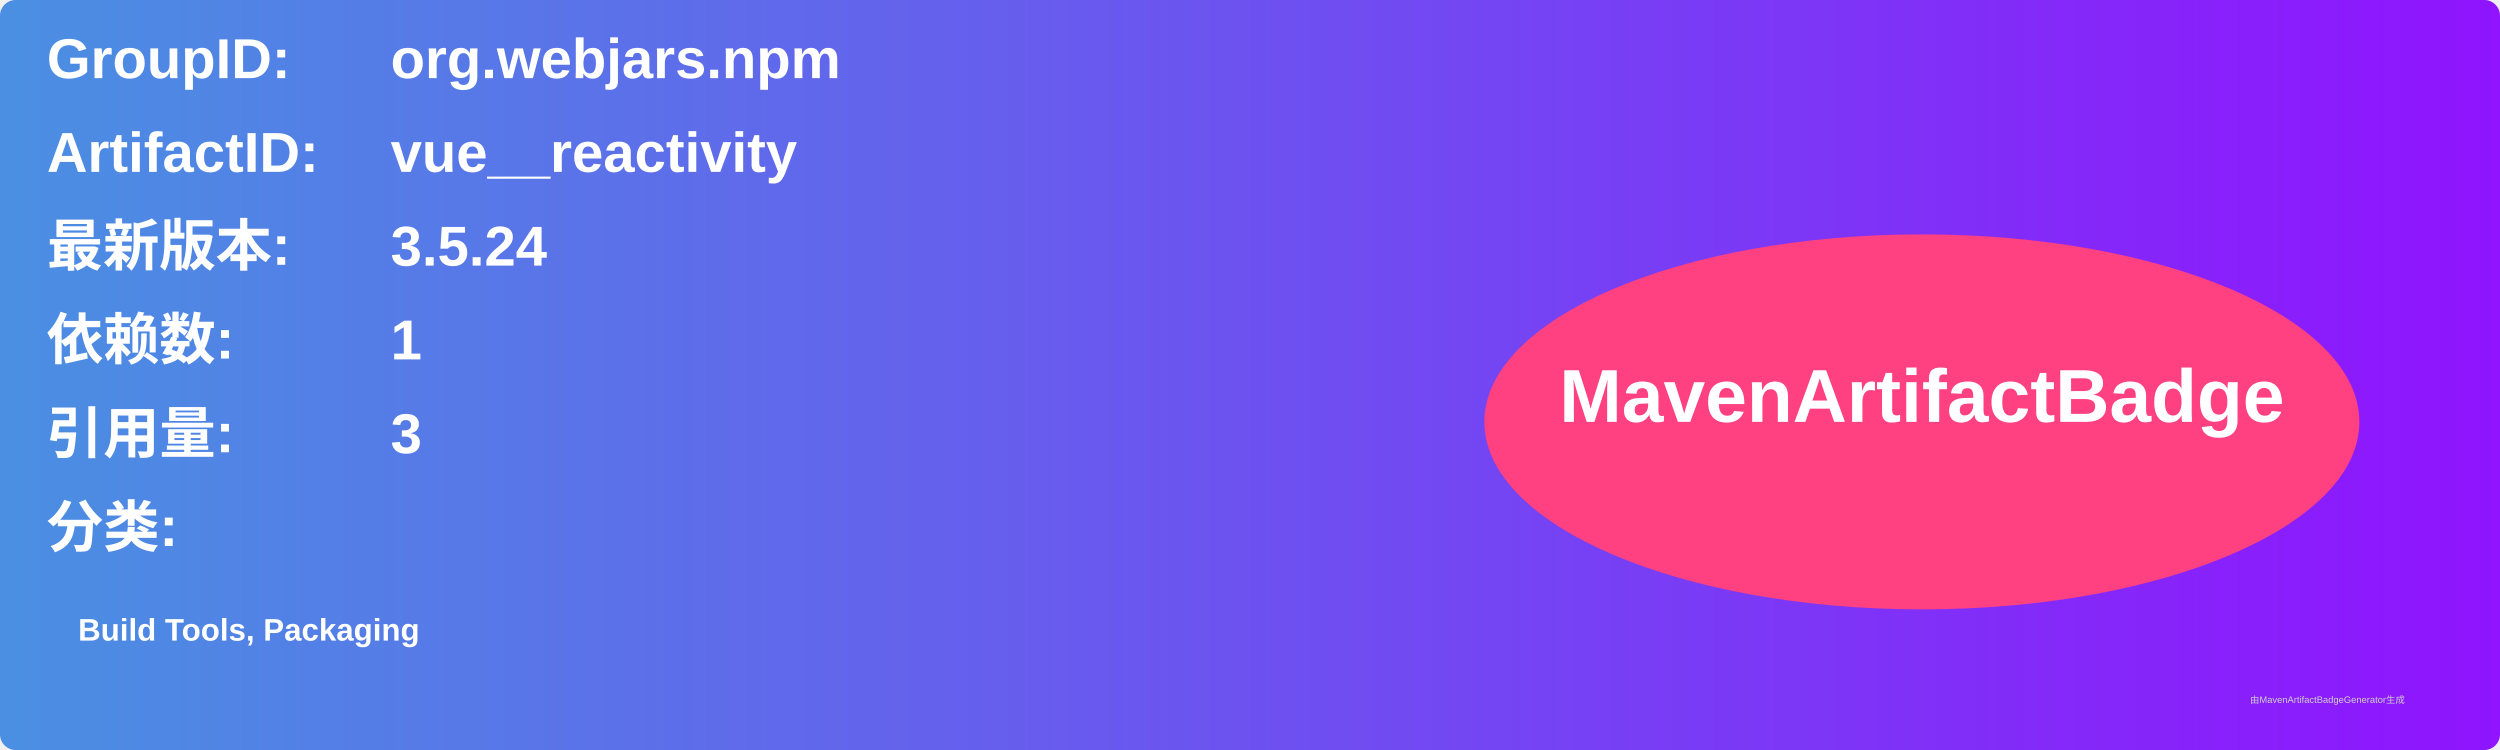
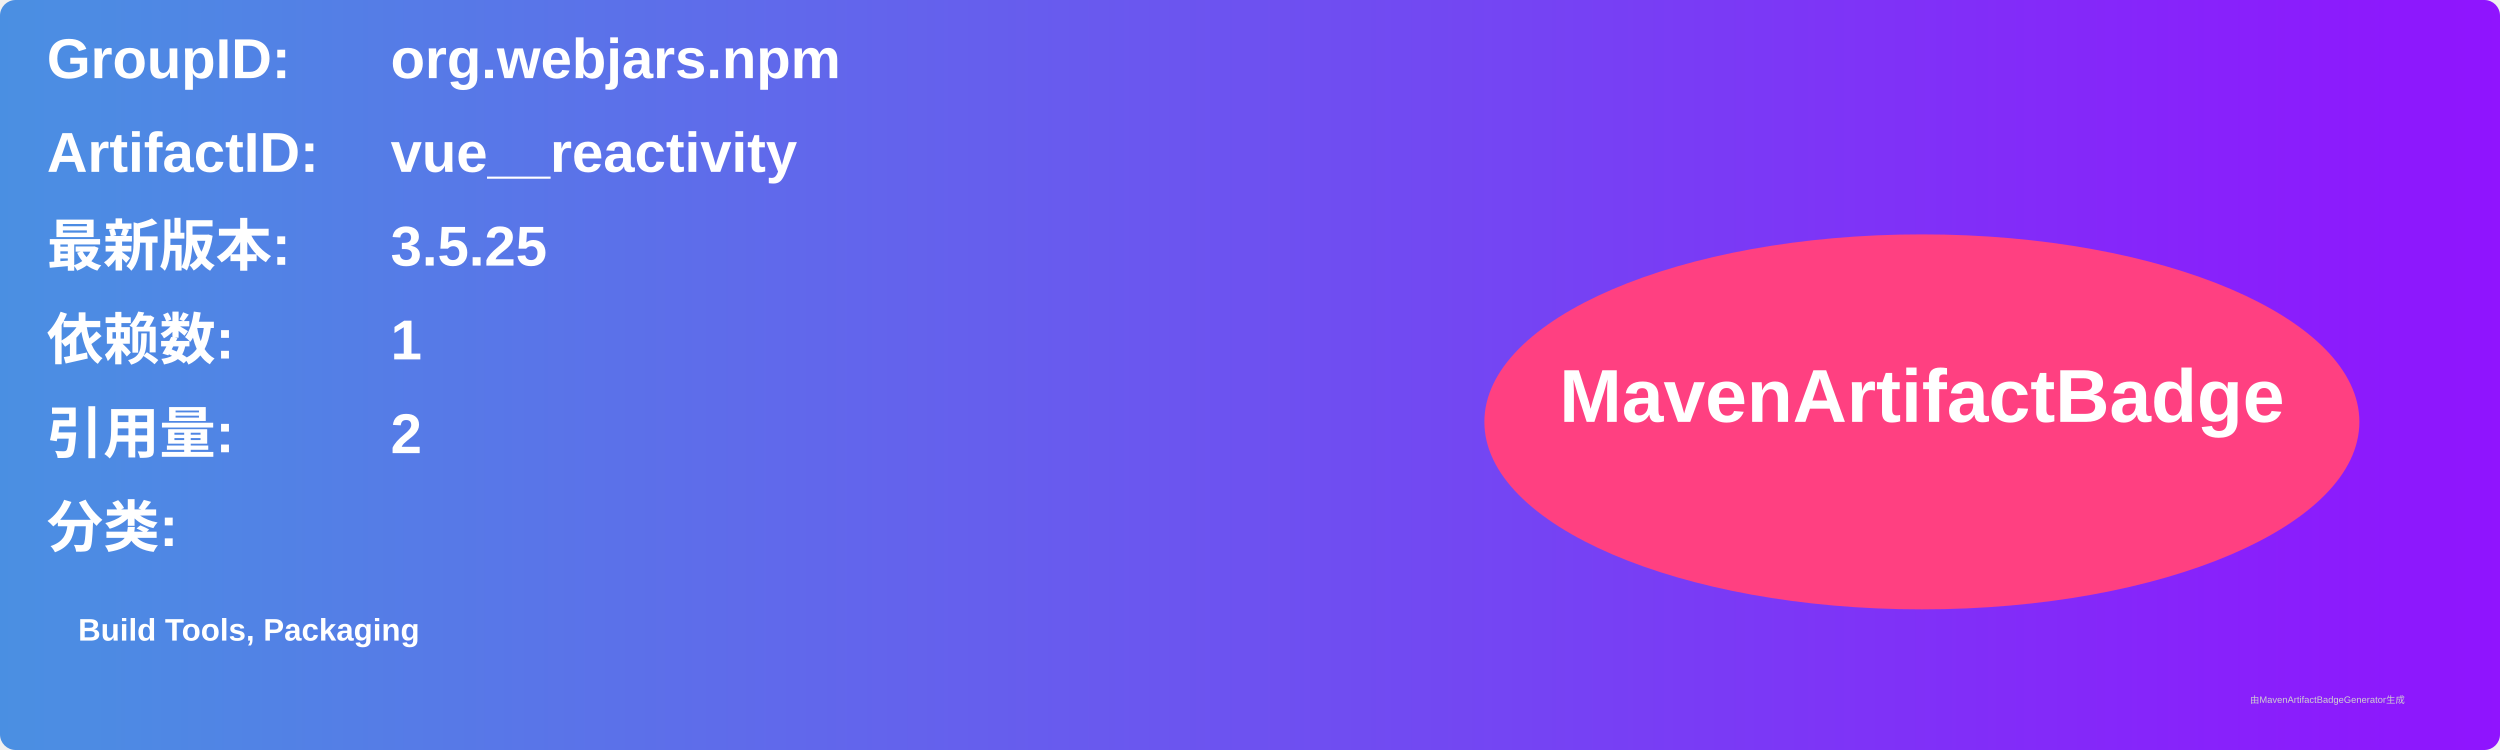
<svg xmlns="http://www.w3.org/2000/svg" width="800" height="240" viewBox="0 0 800 240">
  <linearGradient id="grad" x1="0%" y1="0%" x2="100%" y2="0%">
    <stop offset="0%" stop-color="#4a90e2" />
    <stop offset="100%" stop-color="#9013fe" />
  </linearGradient>
  <rect width="100%" height="100%" rx="5" ry="5" fill="url(#grad)" />
  <g transform="translate(15, 15)">
    <text x="0" y="10" font-family="Arial" font-size="18" fill="white" font-weight="bold" width="260">GroupID:</text>
    <text x="110" y="10" font-family="Arial" font-size="18" fill="white" font-weight="bold" width="460">org.webjars.npm</text>
    <text x="0" y="40" font-family="Arial" font-size="18" fill="white" font-weight="bold" width="260">ArtifactID:</text>
    <text x="110" y="40" font-family="Arial" font-size="18" fill="white" font-weight="bold" width="460">vue__reactivity</text>
    <text x="0" y="70" font-family="Arial" font-size="18" fill="white" font-weight="bold">最新版本:</text>
    <text x="110" y="70" font-family="Arial" font-size="18" fill="white" font-weight="bold">
-       <tspan font-weight="bold">3.5.24</tspan>
+       <tspan font-weight="bold">3.5.25</tspan>
    </text>
    <text x="0" y="100" font-family="Arial" font-size="18" fill="white" font-weight="bold">依赖数: </text>
    <text x="110" y="100" font-family="Arial" font-size="18" fill="white">
      <tspan font-weight="bold">1</tspan>
    </text>
    <text x="0" y="130" font-family="Arial" font-size="18" fill="white" font-weight="bold">引用量: </text>
    <text x="110" y="130" font-family="Arial" font-size="18" fill="white">
-       <tspan font-weight="bold">3</tspan>
+       <tspan font-weight="bold">2</tspan>
    </text>
    <text x="0" y="160" font-family="Arial" font-size="18" fill="white" font-weight="bold">分类:</text>
    <text x="10" y="190" font-family="Arial" font-size="10" fill="white">
      <tspan font-weight="bold">Build Tools, Packaging</tspan>
    </text>
    <ellipse cx="600" cy="120" rx="140" ry="60" fill="#ff4081" />
    <text x="600" y="120" text-anchor="middle" font-family="Arial" font-size="24" fill="white" font-weight="bold">MavenArtifactBadge</text>
  </g>
  <text x="720" y="225" font-family="Arial" font-size="3" fill="#d0d0d0">由MavenArtifactBadgeGenerator生成</text>
</svg>
